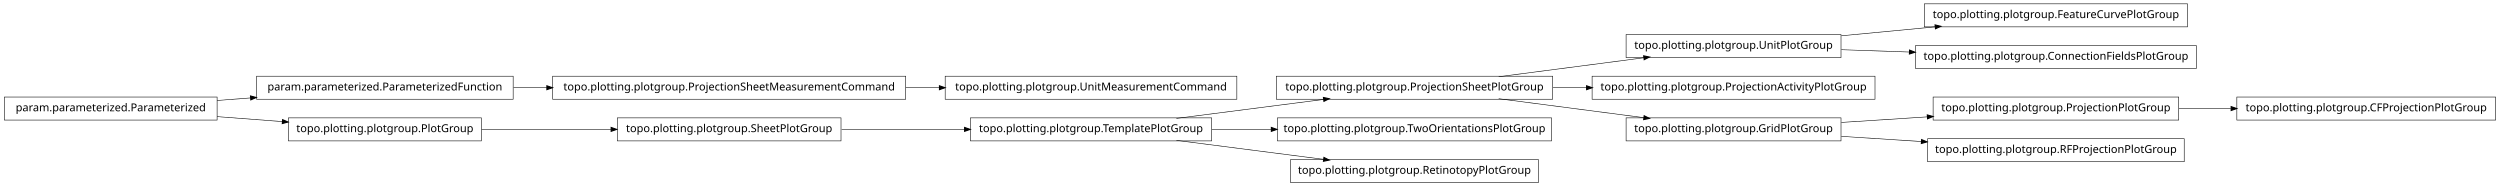
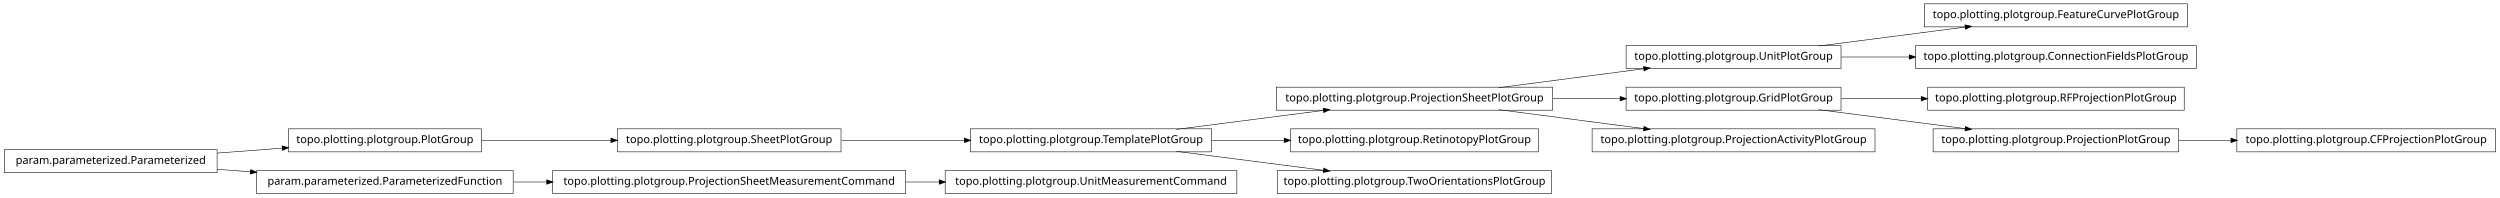
- <svg xmlns="http://www.w3.org/2000/svg" width="2280pt" height="170pt" viewBox="0.00 0.00 2280.00 170.00">
-   <g id="graph1" class="graph" transform="scale(1 1) rotate(0) translate(4 166)">
-     <polygon fill="white" stroke="white" points="-4,5 -4,-166 2277,-166 2277,5 -4,5" />
+ <svg xmlns="http://www.w3.org/2000/svg" width="2280pt" height="180pt" viewBox="0.00 0.00 2280.00 180.00">
+   <g id="graph1" class="graph" transform="scale(1 1) rotate(0) translate(4 176)">
+     <polygon fill="white" stroke="white" points="-4,5 -4,-176 2277,-176 2277,5 -4,5" />
    <g id="node1" class="node">
+       <polygon fill="none" stroke="black" stroke-width="0.5" points="1124,-20.5 858,-20.5 858,0.5 1124,0.5 1124,-20.5" />
+       <text text-anchor="middle" x="991" y="-7.5" font-family="Vera" font-size="10.00">topo.plotting.plotgroup.UnitMeasurementCommand</text>
+     </g>
+     <g id="node2" class="node">
+       <polygon fill="none" stroke="black" stroke-width="0.5" points="822,-20.5 500,-20.5 500,0.5 822,0.5 822,-20.5" />
+       <text text-anchor="middle" x="661" y="-7.5" font-family="Vera" font-size="10.00">topo.plotting.plotgroup.ProjectionSheetMeasurementCommand</text>
+     </g>
+     <g id="edge2" class="edge">
+       <path fill="none" stroke="black" stroke-width="0.5" d="M822.133,-10C832.304,-10 842.494,-10 852.549,-10" />
+       <polygon fill="black" stroke="black" points="852.794,-11.75 857.794,-10 852.794,-8.25 852.794,-11.75" />
+     </g>
+     <g id="node4" class="node">
+       <polygon fill="none" stroke="black" stroke-width="0.5" points="1991,-172.5 1751,-172.5 1751,-151.5 1991,-151.5 1991,-172.5" />
+       <text text-anchor="middle" x="1871" y="-159.5" font-family="Vera" font-size="10.00">topo.plotting.plotgroup.FeatureCurvePlotGroup</text>
+     </g>
+     <g id="node5" class="node">
      <polygon fill="none" stroke="black" stroke-width="0.5" points="1675,-134.5 1479,-134.5 1479,-113.5 1675,-113.5 1675,-134.5" />
      <text text-anchor="middle" x="1577" y="-121.5" font-family="Vera" font-size="10.00">topo.plotting.plotgroup.UnitPlotGroup</text>
    </g>
-     <g id="node14" class="node">
-       <polygon fill="none" stroke="black" stroke-width="0.5" points="1991,-162.5 1751,-162.5 1751,-141.5 1991,-141.5 1991,-162.5" />
-       <text text-anchor="middle" x="1871" y="-149.5" font-family="Vera" font-size="10.00">topo.plotting.plotgroup.FeatureCurvePlotGroup</text>
-     </g>
-     <g id="edge12" class="edge">
-       <path fill="none" stroke="black" stroke-width="0.5" d="M1675.31,-133.363C1702.73,-135.974 1732.7,-138.829 1760.76,-141.501" />
-       <polygon fill="black" stroke="black" points="1760.83,-143.266 1765.98,-141.998 1761.17,-139.782 1760.83,-143.266" />
+     <g id="edge4" class="edge">
+       <path fill="none" stroke="black" stroke-width="0.5" d="M1654.63,-134.034C1695.83,-139.358 1746.45,-145.902 1788.38,-151.321" />
+       <polygon fill="black" stroke="black" points="1788.26,-153.071 1793.45,-151.976 1788.71,-149.599 1788.26,-153.071" />
    </g>
    <g id="node32" class="node">
-       <polygon fill="none" stroke="black" stroke-width="0.5" points="1999,-124.5 1743,-124.5 1743,-103.5 1999,-103.5 1999,-124.5" />
-       <text text-anchor="middle" x="1871" y="-111.5" font-family="Vera" font-size="10.00">topo.plotting.plotgroup.ConnectionFieldsPlotGroup</text>
+       <polygon fill="none" stroke="black" stroke-width="0.5" points="1999,-134.5 1743,-134.5 1743,-113.5 1999,-113.5 1999,-134.5" />
+       <text text-anchor="middle" x="1871" y="-121.5" font-family="Vera" font-size="10.00">topo.plotting.plotgroup.ConnectionFieldsPlotGroup</text>
    </g>
    <g id="edge30" class="edge">
-       <path fill="none" stroke="black" stroke-width="0.5" d="M1675.31,-120.656C1695.24,-119.978 1716.52,-119.254 1737.44,-118.543" />
-       <polygon fill="black" stroke="black" points="1737.53,-120.291 1742.46,-118.372 1737.41,-116.793 1737.53,-120.291" />
+       <path fill="none" stroke="black" stroke-width="0.5" d="M1675.31,-124C1695.24,-124 1716.52,-124 1737.44,-124" />
+       <polygon fill="black" stroke="black" points="1737.46,-125.75 1742.46,-124 1737.46,-122.25 1737.46,-125.75" />
    </g>
-     <g id="node2" class="node">
+     <g id="node7" class="node">
+       <polygon fill="none" stroke="black" stroke-width="0.5" points="763,-58.5 559,-58.5 559,-37.5 763,-37.5 763,-58.5" />
+       <text text-anchor="middle" x="661" y="-45.5" font-family="Vera" font-size="10.00">topo.plotting.plotgroup.SheetPlotGroup</text>
+     </g>
+     <g id="node10" class="node">
+       <polygon fill="none" stroke="black" stroke-width="0.5" points="1101,-58.5 881,-58.5 881,-37.5 1101,-37.5 1101,-58.5" />
+       <text text-anchor="middle" x="991" y="-45.5" font-family="Vera" font-size="10.00">topo.plotting.plotgroup.TemplatePlotGroup</text>
+     </g>
+     <g id="edge8" class="edge">
+       <path fill="none" stroke="black" stroke-width="0.5" d="M763.605,-48C799.041,-48 838.979,-48 875.385,-48" />
+       <polygon fill="black" stroke="black" points="875.73,-49.75 880.729,-48 875.729,-46.25 875.73,-49.75" />
+     </g>
+     <g id="node8" class="node">
+       <polygon fill="none" stroke="black" stroke-width="0.5" points="435,-58.5 259,-58.5 259,-37.5 435,-37.5 435,-58.5" />
+       <text text-anchor="middle" x="347" y="-45.5" font-family="Vera" font-size="10.00">topo.plotting.plotgroup.PlotGroup</text>
+     </g>
+     <g id="edge6" class="edge">
+       <path fill="none" stroke="black" stroke-width="0.5" d="M435.302,-48C471.932,-48 514.775,-48 553.234,-48" />
+       <polygon fill="black" stroke="black" points="553.387,-49.75 558.387,-48 553.387,-46.25 553.387,-49.75" />
+     </g>
+     <g id="node13" class="node">
      <polygon fill="none" stroke="black" stroke-width="0.5" points="1412,-96.5 1160,-96.5 1160,-75.5 1412,-75.5 1412,-96.5" />
      <text text-anchor="middle" x="1286" y="-83.5" font-family="Vera" font-size="10.00">topo.plotting.plotgroup.ProjectionSheetPlotGroup</text>
    </g>
-     <g id="edge2" class="edge">
+     <g id="edge12" class="edge">
+       <path fill="none" stroke="black" stroke-width="0.5" d="M1068.89,-58.034C1110.23,-63.358 1161.03,-69.902 1203.1,-75.321" />
+       <polygon fill="black" stroke="black" points="1203,-77.073 1208.18,-75.976 1203.45,-73.601 1203,-77.073" />
+     </g>
+     <g id="node16" class="node">
+       <polygon fill="none" stroke="black" stroke-width="0.5" points="1399,-58.5 1173,-58.5 1173,-37.5 1399,-37.5 1399,-58.5" />
+       <text text-anchor="middle" x="1286" y="-45.5" font-family="Vera" font-size="10.00">topo.plotting.plotgroup.RetinotopyPlotGroup</text>
+     </g>
+     <g id="edge14" class="edge">
+       <path fill="none" stroke="black" stroke-width="0.5" d="M1101.27,-48C1122.78,-48 1145.43,-48 1167.2,-48" />
+       <polygon fill="black" stroke="black" points="1167.42,-49.75 1172.42,-48 1167.42,-46.25 1167.42,-49.75" />
+     </g>
+     <g id="node27" class="node">
+       <polygon fill="none" stroke="black" stroke-width="0.5" points="1411,-20.5 1161,-20.5 1161,0.5 1411,0.5 1411,-20.5" />
+       <text text-anchor="middle" x="1286" y="-7.5" font-family="Vera" font-size="10.00">topo.plotting.plotgroup.TwoOrientationsPlotGroup</text>
+     </g>
+     <g id="edge26" class="edge">
+       <path fill="none" stroke="black" stroke-width="0.5" d="M1068.89,-37.966C1110.23,-32.642 1161.03,-26.098 1203.1,-20.679" />
+       <polygon fill="black" stroke="black" points="1203.45,-22.399 1208.18,-20.024 1203,-18.927 1203.45,-22.399" />
+     </g>
+     <g id="node12" class="node">
+       <polygon fill="none" stroke="black" stroke-width="0.5" points="1675,-96.5 1479,-96.5 1479,-75.5 1675,-75.5 1675,-96.5" />
+       <text text-anchor="middle" x="1577" y="-83.5" font-family="Vera" font-size="10.00">topo.plotting.plotgroup.GridPlotGroup</text>
+     </g>
+     <g id="node25" class="node">
+       <polygon fill="none" stroke="black" stroke-width="0.5" points="1988,-96.5 1754,-96.5 1754,-75.5 1988,-75.5 1988,-96.5" />
+       <text text-anchor="middle" x="1871" y="-83.5" font-family="Vera" font-size="10.00">topo.plotting.plotgroup.RFProjectionPlotGroup</text>
+     </g>
+     <g id="edge24" class="edge">
+       <path fill="none" stroke="black" stroke-width="0.5" d="M1675.31,-86C1698.68,-86 1723.91,-86 1748.23,-86" />
+       <polygon fill="black" stroke="black" points="1748.41,-87.75 1753.41,-86 1748.41,-84.25 1748.41,-87.75" />
+     </g>
+     <g id="node30" class="node">
+       <polygon fill="none" stroke="black" stroke-width="0.5" points="1983,-58.5 1759,-58.5 1759,-37.5 1983,-37.5 1983,-58.5" />
+       <text text-anchor="middle" x="1871" y="-45.5" font-family="Vera" font-size="10.00">topo.plotting.plotgroup.ProjectionPlotGroup</text>
+     </g>
+     <g id="edge32" class="edge">
+       <path fill="none" stroke="black" stroke-width="0.5" d="M1654.63,-75.966C1695.83,-70.641 1746.45,-64.098 1788.38,-58.679" />
+       <polygon fill="black" stroke="black" points="1788.71,-60.401 1793.45,-58.024 1788.26,-56.929 1788.71,-60.401" />
+     </g>
+     <g id="edge18" class="edge">
      <path fill="none" stroke="black" stroke-width="0.5" d="M1362.84,-96.034C1403.61,-101.358 1453.73,-107.902 1495.22,-113.321" />
      <polygon fill="black" stroke="black" points="1495.05,-115.064 1500.24,-113.976 1495.51,-111.593 1495.05,-115.064" />
    </g>
-     <g id="node9" class="node">
-       <polygon fill="none" stroke="black" stroke-width="0.5" points="1706,-96.5 1448,-96.5 1448,-75.5 1706,-75.5 1706,-96.5" />
-       <text text-anchor="middle" x="1577" y="-83.5" font-family="Vera" font-size="10.00">topo.plotting.plotgroup.ProjectionActivityPlotGroup</text>
+     <g id="edge10" class="edge">
+       <path fill="none" stroke="black" stroke-width="0.5" d="M1412.37,-86C1432.87,-86 1453.89,-86 1473.76,-86" />
+       <polygon fill="black" stroke="black" points="1473.78,-87.75 1478.78,-86 1473.78,-84.25 1473.78,-87.75" />
    </g>
-     <g id="edge8" class="edge">
-       <path fill="none" stroke="black" stroke-width="0.5" d="M1412.37,-86C1422.52,-86 1432.79,-86 1442.99,-86" />
-       <polygon fill="black" stroke="black" points="1442.99,-87.75 1447.99,-86 1442.99,-84.25 1442.99,-87.75" />
+     <g id="node23" class="node">
+       <polygon fill="none" stroke="black" stroke-width="0.5" points="1706,-58.5 1448,-58.5 1448,-37.5 1706,-37.5 1706,-58.5" />
+       <text text-anchor="middle" x="1577" y="-45.5" font-family="Vera" font-size="10.00">topo.plotting.plotgroup.ProjectionActivityPlotGroup</text>
    </g>
-     <g id="node20" class="node">
-       <polygon fill="none" stroke="black" stroke-width="0.5" points="1675,-58.5 1479,-58.5 1479,-37.5 1675,-37.5 1675,-58.5" />
-       <text text-anchor="middle" x="1577" y="-45.5" font-family="Vera" font-size="10.00">topo.plotting.plotgroup.GridPlotGroup</text>
-     </g>
-     <g id="edge26" class="edge">
+     <g id="edge22" class="edge">
      <path fill="none" stroke="black" stroke-width="0.5" d="M1362.84,-75.966C1403.61,-70.641 1453.73,-64.098 1495.22,-58.679" />
      <polygon fill="black" stroke="black" points="1495.51,-60.407 1500.24,-58.024 1495.05,-56.936 1495.51,-60.407" />
    </g>
-     <g id="node4" class="node">
-       <polygon fill="none" stroke="black" stroke-width="0.5" points="822,-96.5 500,-96.5 500,-75.5 822,-75.5 822,-96.5" />
-       <text text-anchor="middle" x="661" y="-83.5" font-family="Vera" font-size="10.00">topo.plotting.plotgroup.ProjectionSheetMeasurementCommand</text>
+     <g id="node18" class="node">
+       <polygon fill="none" stroke="black" stroke-width="0.5" points="194,-39.5 5.68434e-14,-39.5 0,-18.5 194,-18.5 194,-39.5" />
+       <text text-anchor="middle" x="97" y="-26.5" font-family="Vera" font-size="10.00">param.parameterized.Parameterized</text>
    </g>
-     <g id="node7" class="node">
-       <polygon fill="none" stroke="black" stroke-width="0.5" points="1124,-96.5 858,-96.5 858,-75.5 1124,-75.5 1124,-96.5" />
-       <text text-anchor="middle" x="991" y="-83.5" font-family="Vera" font-size="10.00">topo.plotting.plotgroup.UnitMeasurementCommand</text>
+     <g id="edge16" class="edge">
+       <path fill="none" stroke="black" stroke-width="0.5" d="M194.014,-36.373C213.46,-37.851 233.859,-39.401 253.193,-40.871" />
+       <polygon fill="black" stroke="black" points="253.499,-42.649 258.617,-41.283 253.764,-39.159 253.499,-42.649" />
    </g>
-     <g id="edge6" class="edge">
-       <path fill="none" stroke="black" stroke-width="0.5" d="M822.133,-86C832.304,-86 842.494,-86 852.549,-86" />
-       <polygon fill="black" stroke="black" points="852.794,-87.75 857.794,-86 852.794,-84.25 852.794,-87.75" />
+     <g id="node21" class="node">
+       <polygon fill="none" stroke="black" stroke-width="0.5" points="464,-20.5 230,-20.5 230,0.5 464,0.5 464,-20.5" />
+       <text text-anchor="middle" x="347" y="-7.5" font-family="Vera" font-size="10.00">param.parameterized.ParameterizedFunction</text>
    </g>
-     <g id="node5" class="node">
-       <polygon fill="none" stroke="black" stroke-width="0.5" points="464,-96.5 230,-96.5 230,-75.5 464,-75.5 464,-96.5" />
-       <text text-anchor="middle" x="347" y="-83.5" font-family="Vera" font-size="10.00">param.parameterized.ParameterizedFunction</text>
-     </g>
-     <g id="edge4" class="edge">
-       <path fill="none" stroke="black" stroke-width="0.5" d="M464.369,-86C474.323,-86 484.506,-86 494.741,-86" />
-       <polygon fill="black" stroke="black" points="494.769,-87.75 499.769,-86 494.769,-84.25 494.769,-87.75" />
-     </g>
-     <g id="node11" class="node">
-       <polygon fill="none" stroke="black" stroke-width="0.5" points="1411,-58.5 1161,-58.5 1161,-37.5 1411,-37.5 1411,-58.5" />
-       <text text-anchor="middle" x="1286" y="-45.5" font-family="Vera" font-size="10.00">topo.plotting.plotgroup.TwoOrientationsPlotGroup</text>
-     </g>
-     <g id="node12" class="node">
-       <polygon fill="none" stroke="black" stroke-width="0.5" points="1101,-58.5 881,-58.5 881,-37.5 1101,-37.5 1101,-58.5" />
-       <text text-anchor="middle" x="991" y="-45.5" font-family="Vera" font-size="10.00">topo.plotting.plotgroup.TemplatePlotGroup</text>
-     </g>
-     <g id="edge32" class="edge">
-       <path fill="none" stroke="black" stroke-width="0.5" d="M1068.89,-58.034C1110.23,-63.358 1161.03,-69.902 1203.1,-75.321" />
-       <polygon fill="black" stroke="black" points="1203,-77.073 1208.18,-75.976 1203.45,-73.601 1203,-77.073" />
-     </g>
-     <g id="edge10" class="edge">
-       <path fill="none" stroke="black" stroke-width="0.5" d="M1101.27,-48C1118.92,-48 1137.33,-48 1155.4,-48" />
-       <polygon fill="black" stroke="black" points="1155.49,-49.75 1160.49,-48 1155.49,-46.25 1155.49,-49.75" />
-     </g>
-     <g id="node24" class="node">
-       <polygon fill="none" stroke="black" stroke-width="0.5" points="1399,-20.5 1173,-20.5 1173,0.5 1399,0.5 1399,-20.5" />
-       <text text-anchor="middle" x="1286" y="-7.5" font-family="Vera" font-size="10.00">topo.plotting.plotgroup.RetinotopyPlotGroup</text>
+     <g id="edge34" class="edge">
+       <path fill="none" stroke="black" stroke-width="0.5" d="M194.014,-21.627C204.04,-20.865 214.319,-20.084 224.575,-19.304" />
+       <polygon fill="black" stroke="black" points="224.754,-21.046 229.607,-18.922 224.489,-17.556 224.754,-21.046" />
    </g>
    <g id="edge20" class="edge">
-       <path fill="none" stroke="black" stroke-width="0.5" d="M1068.89,-37.966C1110.23,-32.642 1161.03,-26.098 1203.1,-20.679" />
-       <polygon fill="black" stroke="black" points="1203.45,-22.399 1208.18,-20.024 1203,-18.927 1203.45,-22.399" />
+       <path fill="none" stroke="black" stroke-width="0.5" d="M464.369,-10C474.323,-10 484.506,-10 494.741,-10" />
+       <polygon fill="black" stroke="black" points="494.769,-11.75 499.769,-10 494.769,-8.25 494.769,-11.75" />
    </g>
-     <g id="node16" class="node">
-       <polygon fill="none" stroke="black" stroke-width="0.5" points="2272,-77.5 2036,-77.5 2036,-56.5 2272,-56.5 2272,-77.5" />
-       <text text-anchor="middle" x="2154" y="-64.5" font-family="Vera" font-size="10.00">topo.plotting.plotgroup.CFProjectionPlotGroup</text>
-     </g>
-     <g id="node17" class="node">
-       <polygon fill="none" stroke="black" stroke-width="0.5" points="1983,-77.5 1759,-77.5 1759,-56.5 1983,-56.5 1983,-77.5" />
-       <text text-anchor="middle" x="1871" y="-64.5" font-family="Vera" font-size="10.00">topo.plotting.plotgroup.ProjectionPlotGroup</text>
-     </g>
-     <g id="edge14" class="edge">
-       <path fill="none" stroke="black" stroke-width="0.5" d="M1983.26,-67C1998.78,-67 2014.8,-67 2030.52,-67" />
-       <polygon fill="black" stroke="black" points="2030.84,-68.75 2035.84,-67 2030.84,-65.25 2030.84,-68.75" />
-     </g>
-     <g id="node19" class="node">
-       <polygon fill="none" stroke="black" stroke-width="0.5" points="194,-77.5 5.68434e-14,-77.5 0,-56.5 194,-56.5 194,-77.5" />
-       <text text-anchor="middle" x="97" y="-64.5" font-family="Vera" font-size="10.00">param.parameterized.Parameterized</text>
+     <g id="node29" class="node">
+       <polygon fill="none" stroke="black" stroke-width="0.5" points="2272,-58.5 2036,-58.5 2036,-37.5 2272,-37.5 2272,-58.5" />
+       <text text-anchor="middle" x="2154" y="-45.5" font-family="Vera" font-size="10.00">topo.plotting.plotgroup.CFProjectionPlotGroup</text>
    </g>
    <g id="edge28" class="edge">
-       <path fill="none" stroke="black" stroke-width="0.5" d="M194.014,-74.373C204.04,-75.135 214.319,-75.916 224.575,-76.696" />
-       <polygon fill="black" stroke="black" points="224.489,-78.444 229.607,-77.078 224.754,-74.954 224.489,-78.444" />
-     </g>
-     <g id="node28" class="node">
-       <polygon fill="none" stroke="black" stroke-width="0.5" points="435,-58.5 259,-58.5 259,-37.5 435,-37.5 435,-58.5" />
-       <text text-anchor="middle" x="347" y="-45.5" font-family="Vera" font-size="10.00">topo.plotting.plotgroup.PlotGroup</text>
-     </g>
-     <g id="edge24" class="edge">
-       <path fill="none" stroke="black" stroke-width="0.5" d="M194.014,-59.627C213.46,-58.149 233.859,-56.599 253.193,-55.129" />
-       <polygon fill="black" stroke="black" points="253.764,-56.841 258.617,-54.717 253.499,-53.351 253.764,-56.841" />
-     </g>
-     <g id="edge16" class="edge">
-       <path fill="none" stroke="black" stroke-width="0.5" d="M1675.31,-54.353C1700.42,-55.976 1727.68,-57.738 1753.65,-59.416" />
-       <polygon fill="black" stroke="black" points="1753.72,-61.174 1758.82,-59.751 1753.95,-57.682 1753.72,-61.174" />
-     </g>
-     <g id="node26" class="node">
-       <polygon fill="none" stroke="black" stroke-width="0.5" points="1988,-39.5 1754,-39.5 1754,-18.5 1988,-18.5 1988,-39.5" />
-       <text text-anchor="middle" x="1871" y="-26.5" font-family="Vera" font-size="10.00">topo.plotting.plotgroup.RFProjectionPlotGroup</text>
-     </g>
-     <g id="edge22" class="edge">
-       <path fill="none" stroke="black" stroke-width="0.5" d="M1675.31,-41.647C1698.68,-40.136 1723.91,-38.506 1748.23,-36.934" />
-       <polygon fill="black" stroke="black" points="1748.53,-38.669 1753.41,-36.6 1748.3,-35.176 1748.53,-38.669" />
-     </g>
-     <g id="node22" class="node">
-       <polygon fill="none" stroke="black" stroke-width="0.5" points="763,-58.5 559,-58.5 559,-37.5 763,-37.5 763,-58.5" />
-       <text text-anchor="middle" x="661" y="-45.5" font-family="Vera" font-size="10.00">topo.plotting.plotgroup.SheetPlotGroup</text>
-     </g>
-     <g id="edge18" class="edge">
-       <path fill="none" stroke="black" stroke-width="0.5" d="M763.605,-48C799.041,-48 838.979,-48 875.385,-48" />
-       <polygon fill="black" stroke="black" points="875.73,-49.75 880.729,-48 875.729,-46.25 875.73,-49.75" />
-     </g>
-     <g id="edge34" class="edge">
-       <path fill="none" stroke="black" stroke-width="0.5" d="M435.302,-48C471.932,-48 514.775,-48 553.234,-48" />
-       <polygon fill="black" stroke="black" points="553.387,-49.75 558.387,-48 553.387,-46.25 553.387,-49.75" />
+       <path fill="none" stroke="black" stroke-width="0.5" d="M1983.26,-48C1998.78,-48 2014.8,-48 2030.52,-48" />
+       <polygon fill="black" stroke="black" points="2030.84,-49.75 2035.84,-48 2030.84,-46.25 2030.84,-49.75" />
    </g>
  </g>
</svg>
